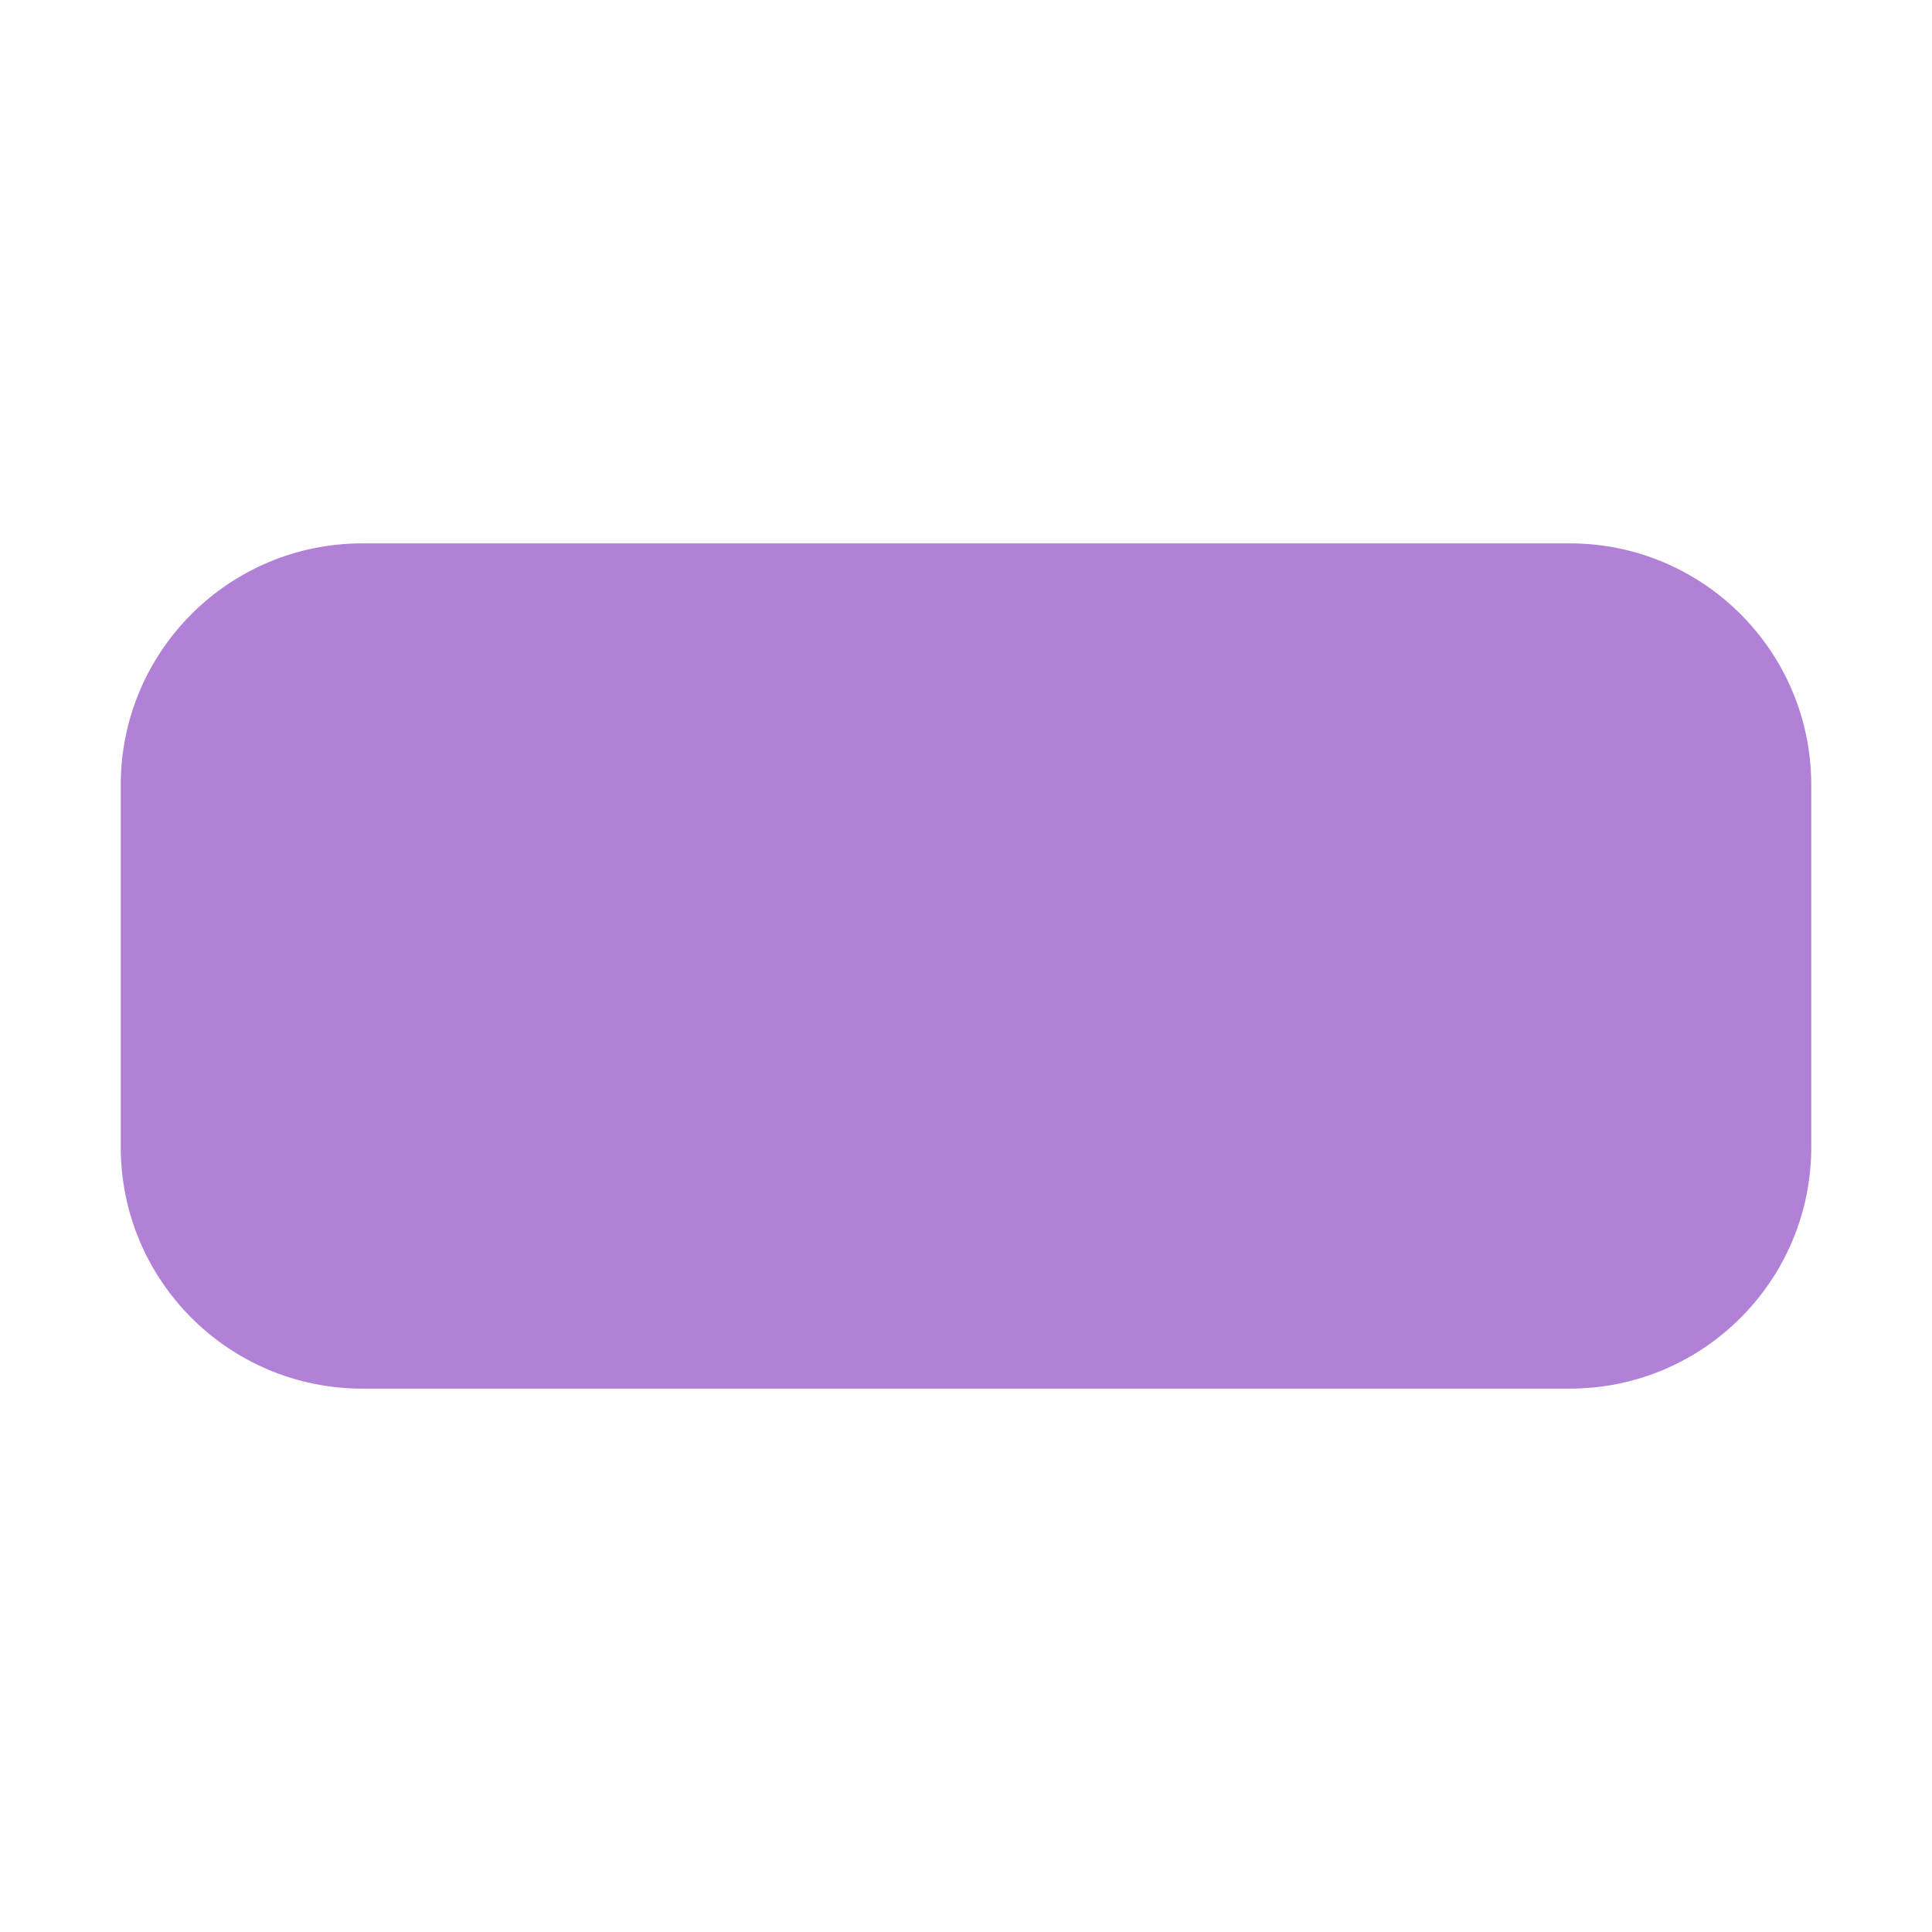
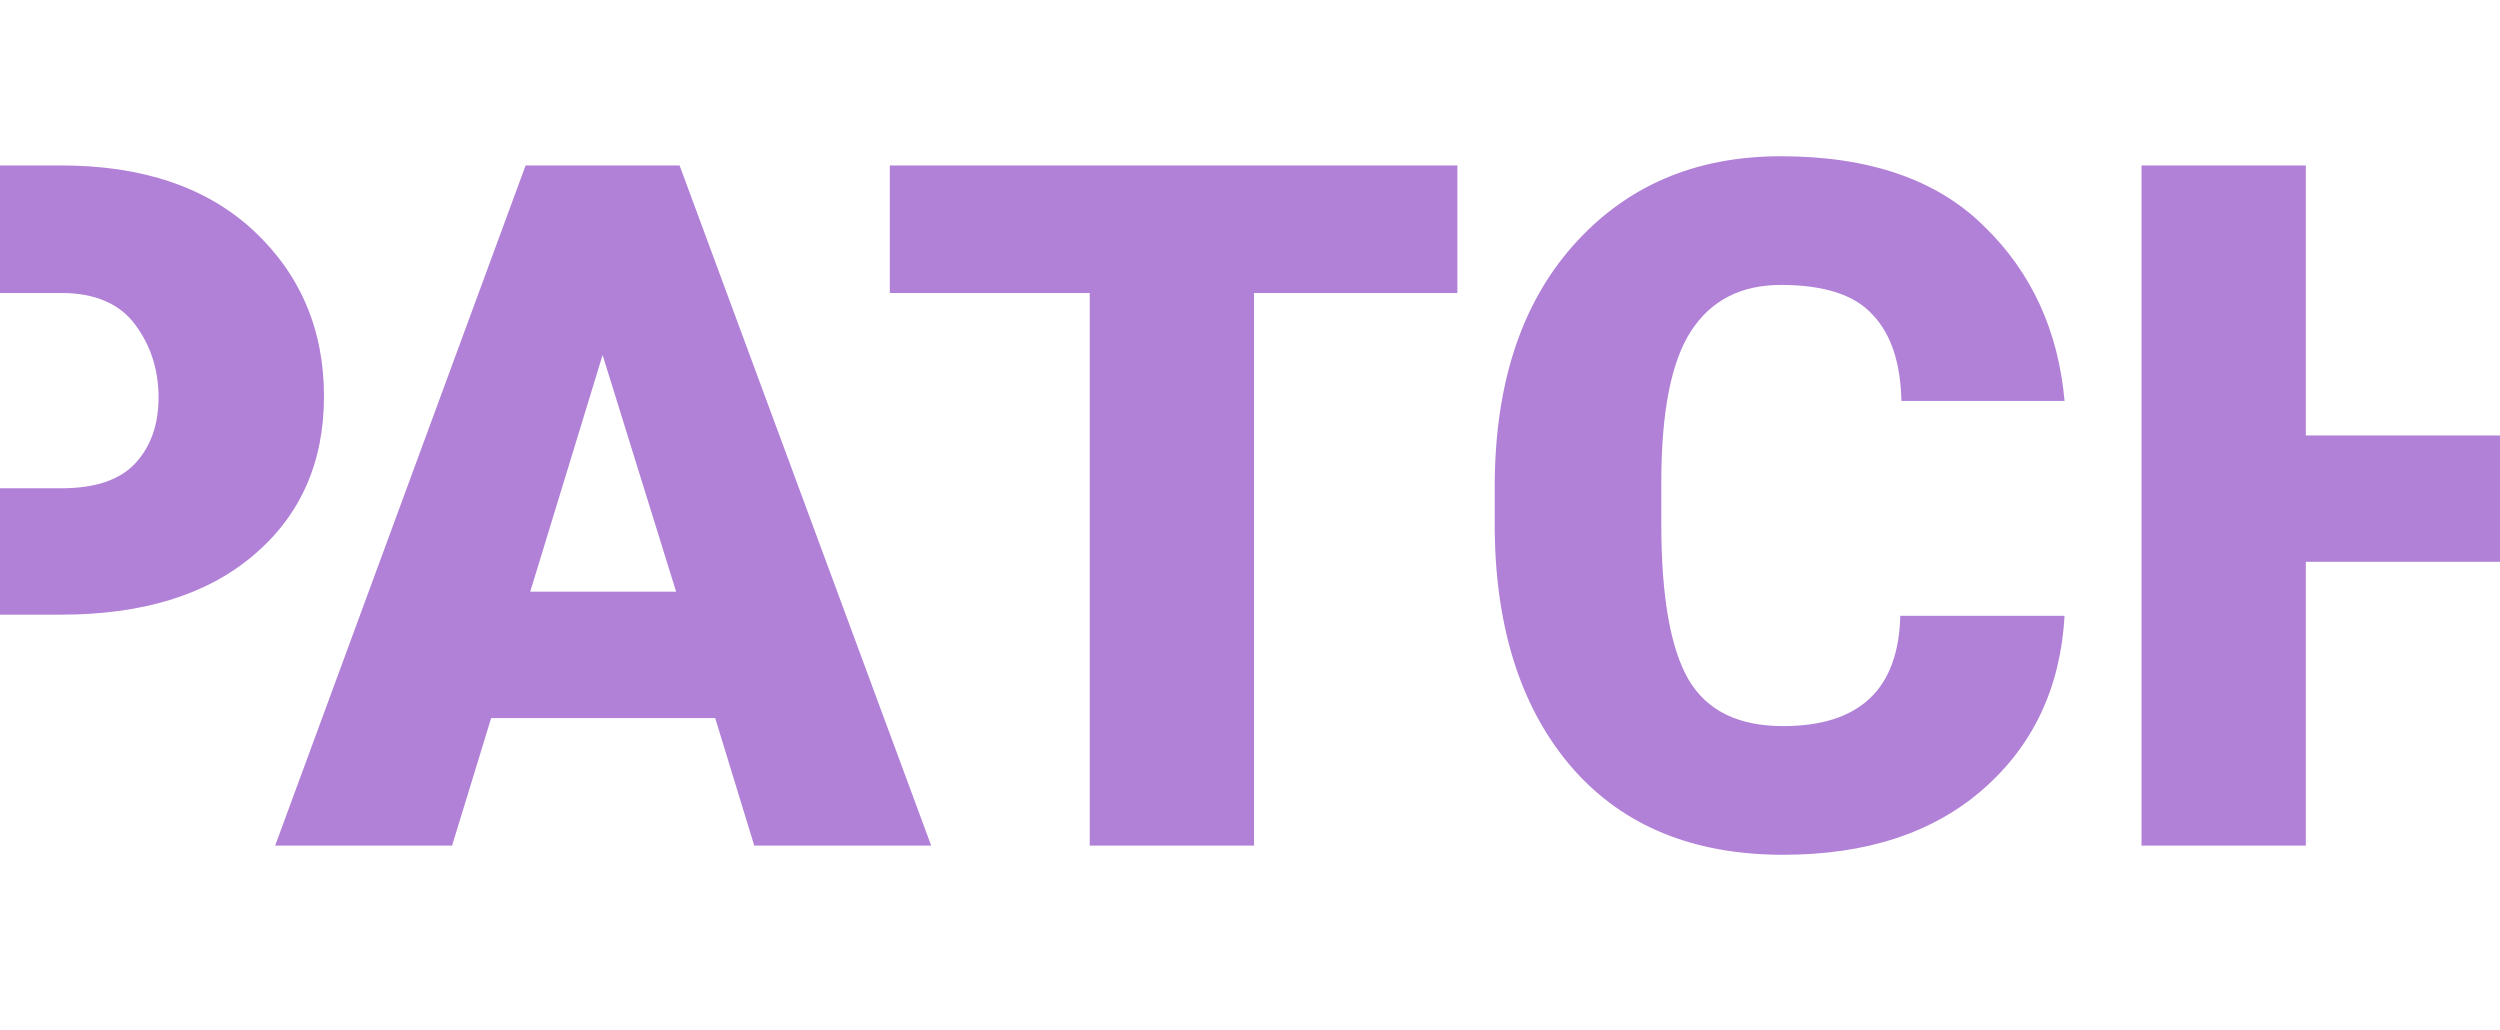
- <svg xmlns="http://www.w3.org/2000/svg" width="16" height="16" viewBox="0 0 16 16">
-   <rect x="1" y="4.5" width="14" height="7" rx="2" fill="#b180d7" />
+ <svg xmlns="http://www.w3.org/2000/svg" width="34" height="14" viewBox="0 0 34 14">
+   <text x="17" y="11.5" text-anchor="middle" font-family="-apple-system,Segoe UI,Roboto,sans-serif" font-size="13" font-weight="800" fill="#b180d7">PATCH</text>
</svg>
